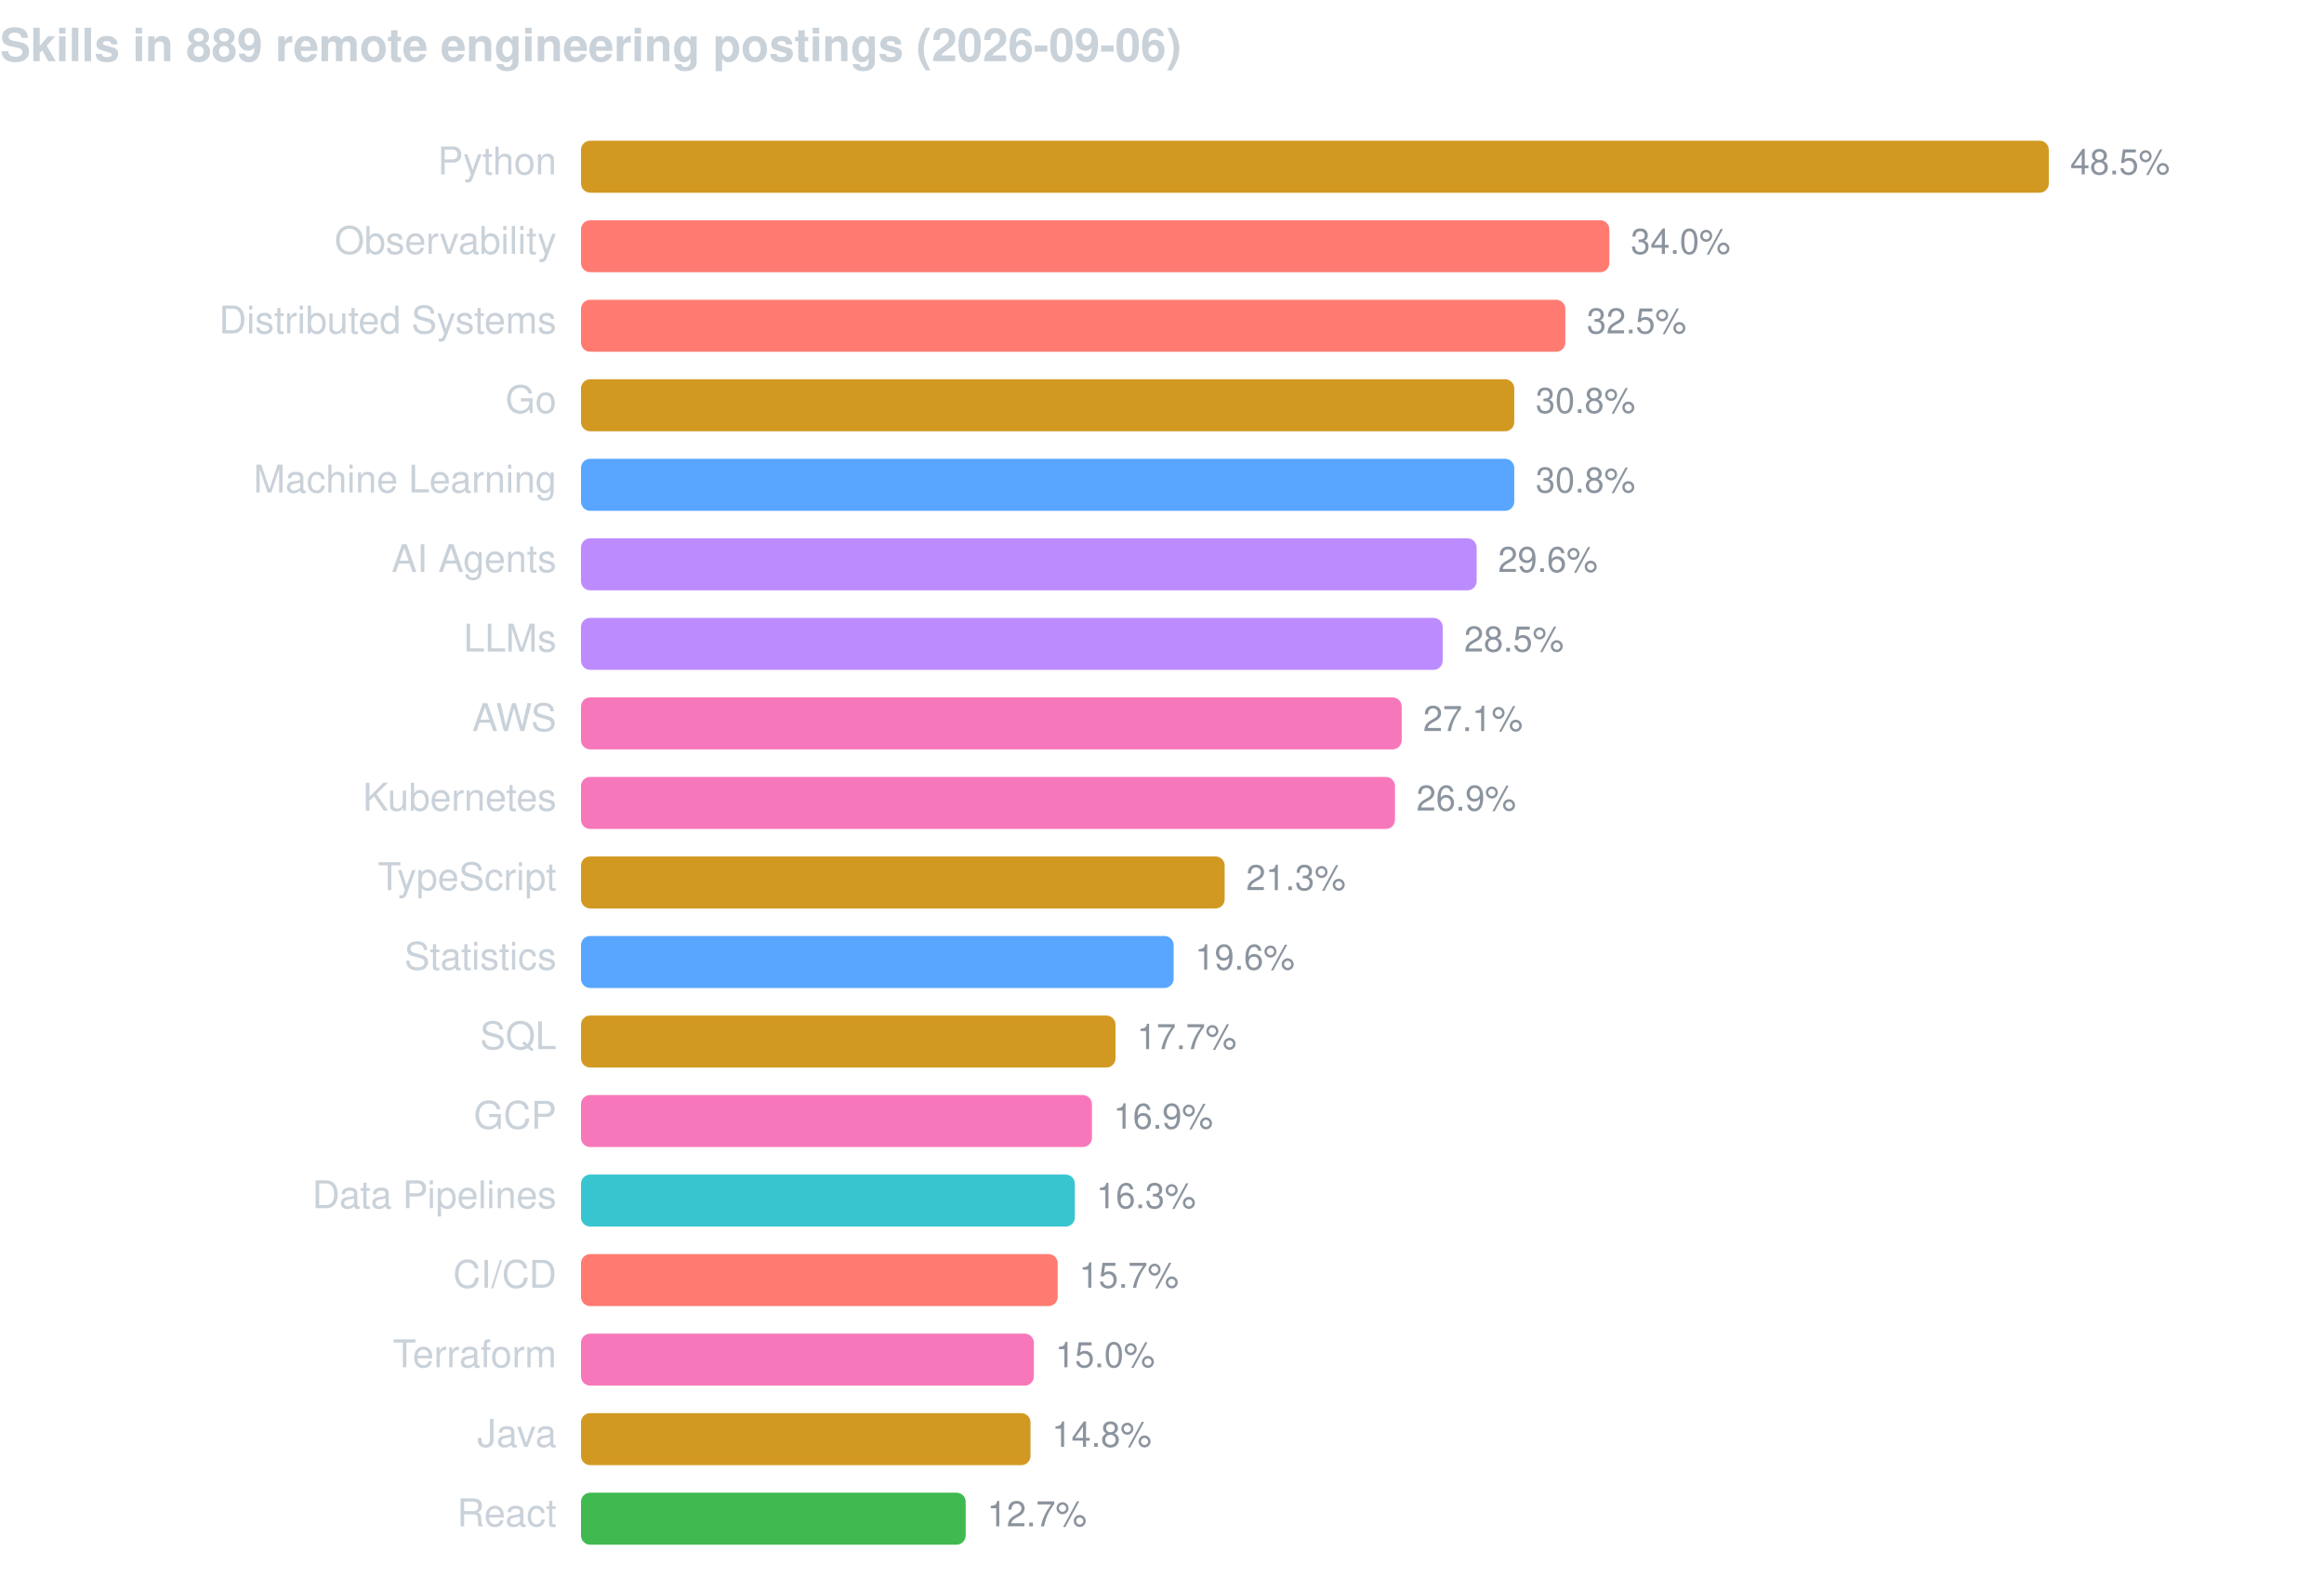
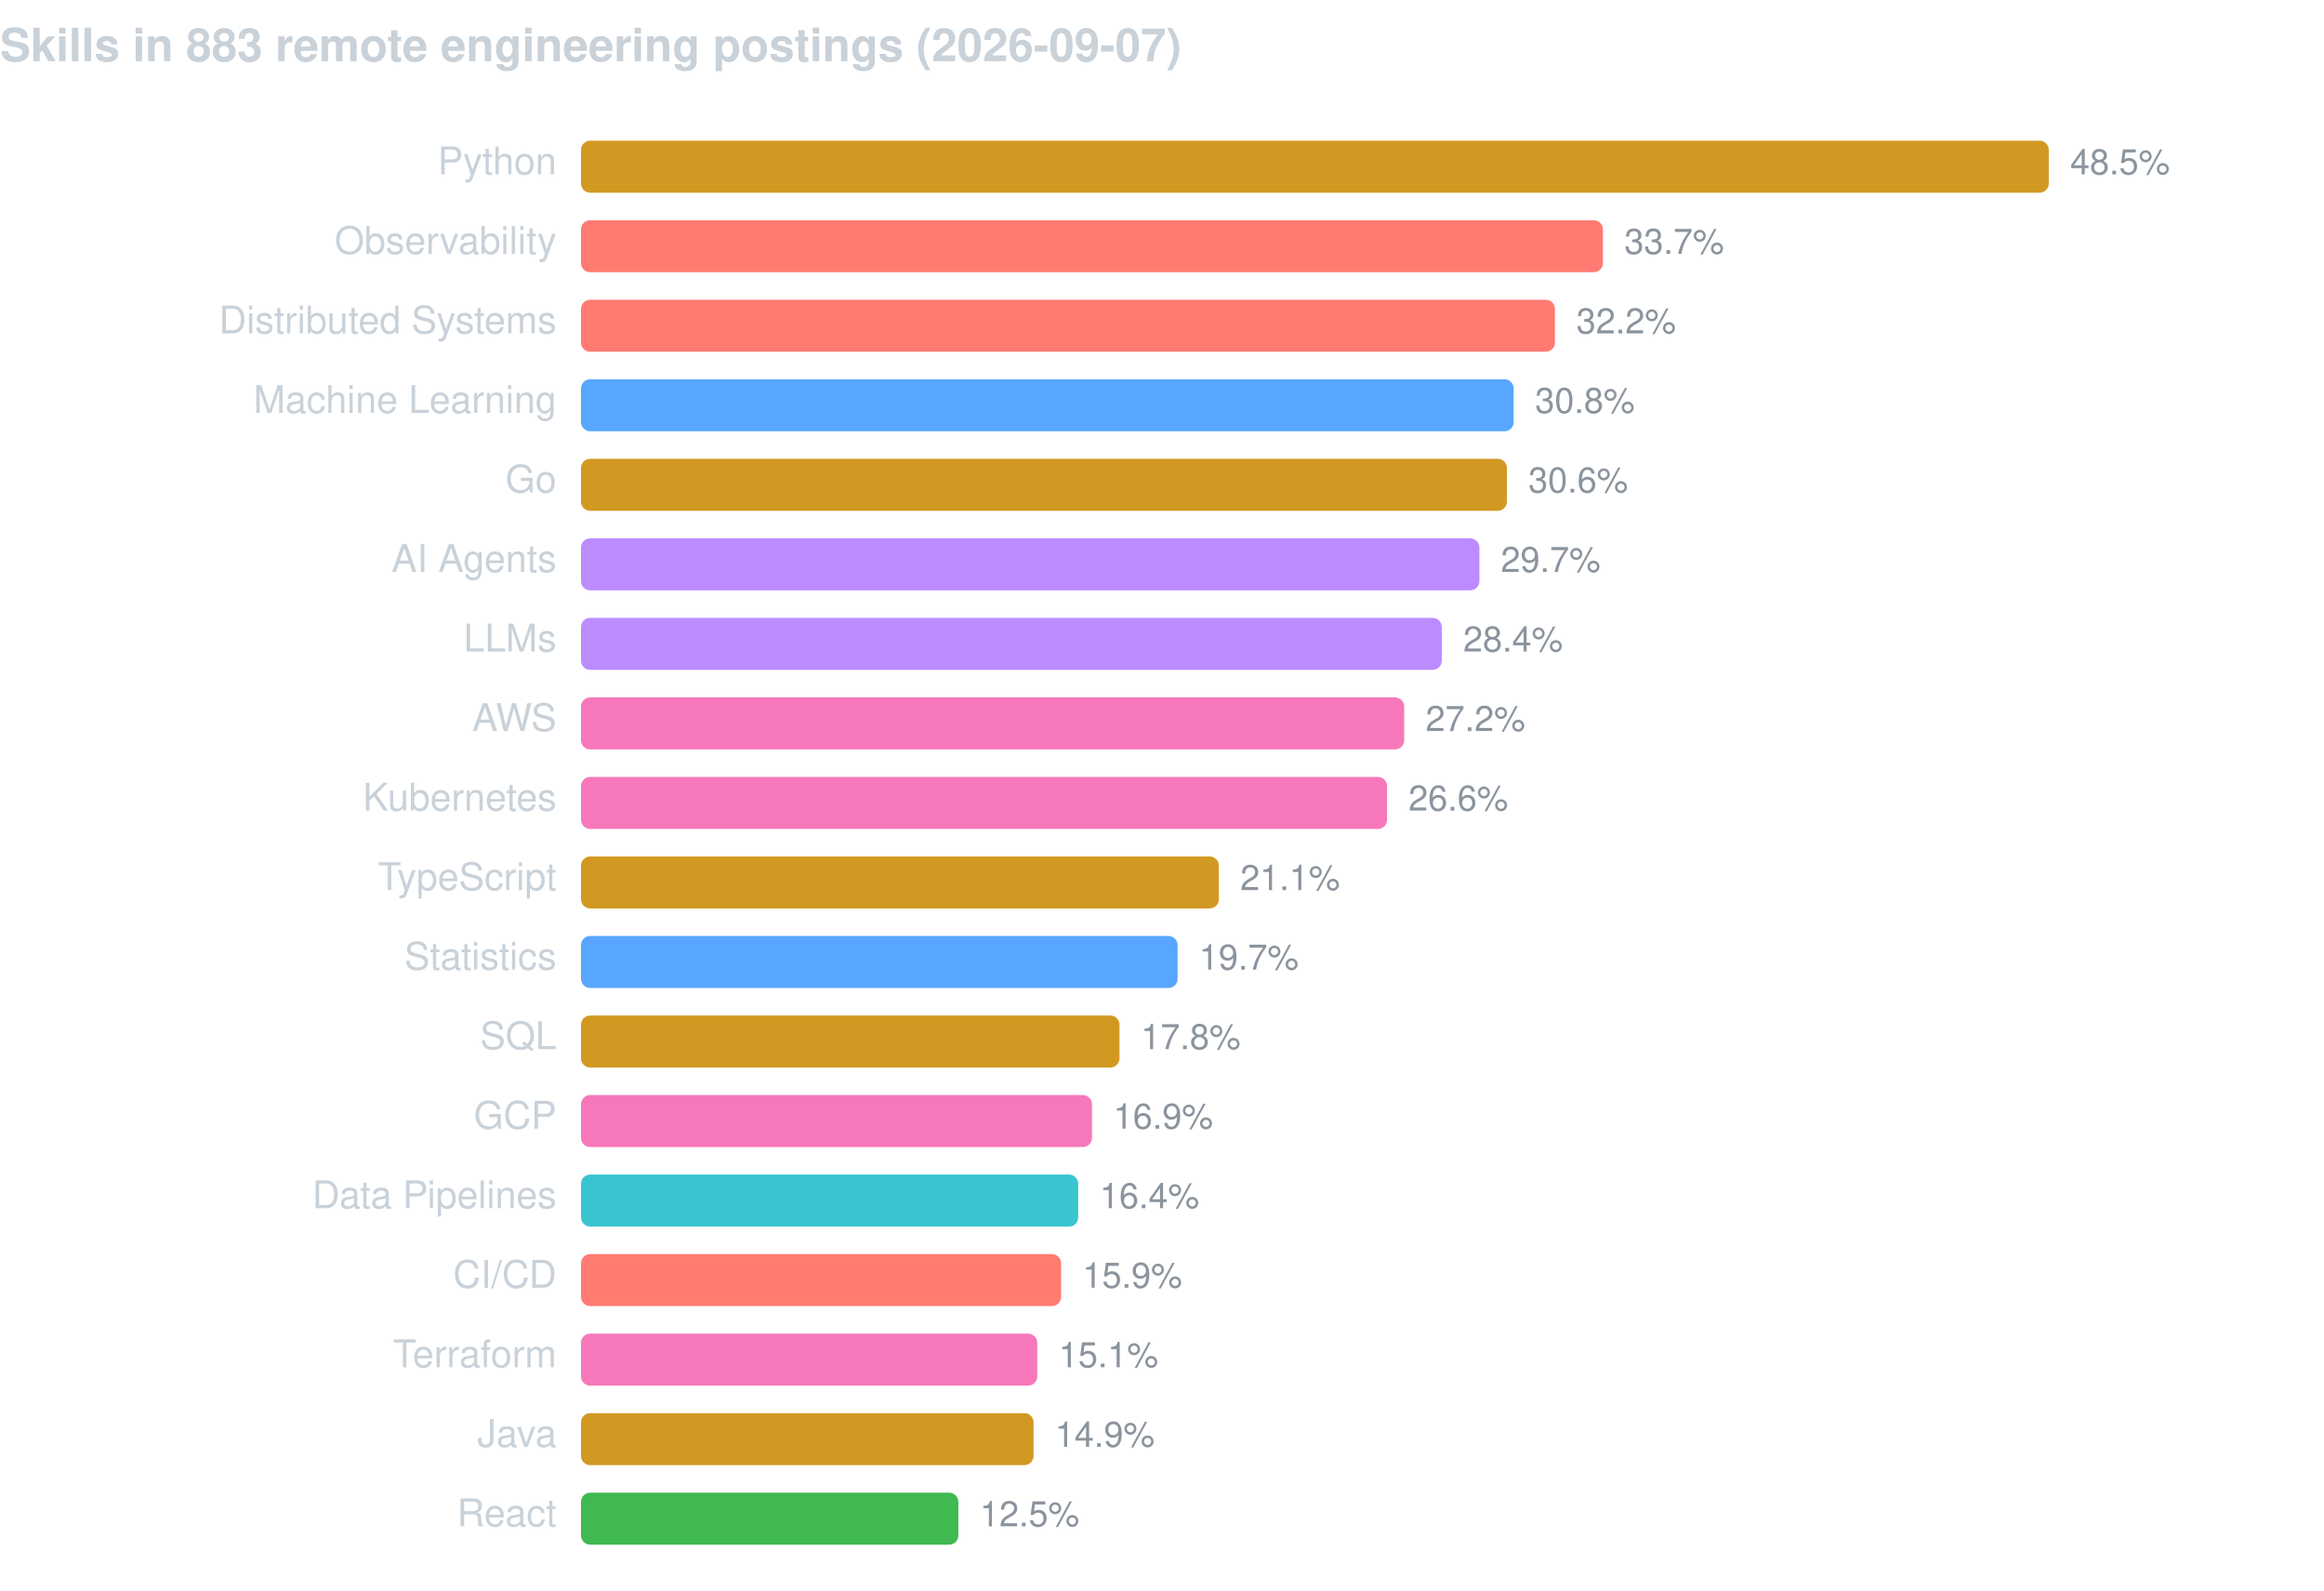
<svg xmlns="http://www.w3.org/2000/svg" width="760" height="520" viewBox="0 0 760 520" font-family="-apple-system,BlinkMacSystemFont,Segoe UI,Helvetica,Arial,sans-serif">
-   <text x="0" y="20" fill="#c9d1d9" font-size="15" font-weight="600">Skills in 889 remote engineering postings (2026-09-06)</text>
+   <text x="0" y="20" fill="#c9d1d9" font-size="15" font-weight="600">Skills in 883 remote engineering postings (2026-09-07)</text>
  <text x="182" y="57" fill="#c9d1d9" font-size="12.5" text-anchor="end">Python</text>
  <rect x="190" y="46" width="480.0" height="17" rx="3" fill="#d29922" />
  <text x="677.0" y="57" fill="#8b949e" font-size="11.5">48.5%</text>
  <text x="182" y="83" fill="#c9d1d9" font-size="12.5" text-anchor="end">Observability</text>
-   <rect x="190" y="72" width="336.3" height="17" rx="3" fill="#ff7b72" />
-   <text x="533.3" y="83" fill="#8b949e" font-size="11.5">34.0%</text>
+   <rect x="190" y="72" width="334.2" height="17" rx="3" fill="#ff7b72" />
+   <text x="531.2" y="83" fill="#8b949e" font-size="11.5">33.7%</text>
  <text x="182" y="109" fill="#c9d1d9" font-size="12.5" text-anchor="end">Distributed Systems</text>
-   <rect x="190" y="98" width="321.9" height="17" rx="3" fill="#ff7b72" />
-   <text x="518.9" y="109" fill="#8b949e" font-size="11.5">32.5%</text>
-   <text x="182" y="135" fill="#c9d1d9" font-size="12.5" text-anchor="end">Go</text>
-   <rect x="190" y="124" width="305.2" height="17" rx="3" fill="#d29922" />
-   <text x="502.2" y="135" fill="#8b949e" font-size="11.5">30.8%</text>
-   <text x="182" y="161" fill="#c9d1d9" font-size="12.5" text-anchor="end">Machine Learning</text>
-   <rect x="190" y="150" width="305.2" height="17" rx="3" fill="#58a6ff" />
-   <text x="502.2" y="161" fill="#8b949e" font-size="11.5">30.8%</text>
+   <rect x="190" y="98" width="318.5" height="17" rx="3" fill="#ff7b72" />
+   <text x="515.5" y="109" fill="#8b949e" font-size="11.5">32.2%</text>
+   <text x="182" y="135" fill="#c9d1d9" font-size="12.5" text-anchor="end">Machine Learning</text>
+   <rect x="190" y="124" width="305.0" height="17" rx="3" fill="#58a6ff" />
+   <text x="502.0" y="135" fill="#8b949e" font-size="11.5">30.8%</text>
+   <text x="182" y="161" fill="#c9d1d9" font-size="12.5" text-anchor="end">Go</text>
+   <rect x="190" y="150" width="302.8" height="17" rx="3" fill="#d29922" />
+   <text x="499.8" y="161" fill="#8b949e" font-size="11.5">30.6%</text>
  <text x="182" y="187" fill="#c9d1d9" font-size="12.5" text-anchor="end">AI Agents</text>
-   <rect x="190" y="176" width="292.9" height="17" rx="3" fill="#bc8cff" />
-   <text x="489.9" y="187" fill="#8b949e" font-size="11.5">29.6%</text>
+   <rect x="190" y="176" width="293.8" height="17" rx="3" fill="#bc8cff" />
+   <text x="490.8" y="187" fill="#8b949e" font-size="11.5">29.7%</text>
  <text x="182" y="213" fill="#c9d1d9" font-size="12.5" text-anchor="end">LLMs</text>
-   <rect x="190" y="202" width="281.8" height="17" rx="3" fill="#bc8cff" />
-   <text x="478.8" y="213" fill="#8b949e" font-size="11.5">28.5%</text>
+   <rect x="190" y="202" width="281.5" height="17" rx="3" fill="#bc8cff" />
+   <text x="478.5" y="213" fill="#8b949e" font-size="11.5">28.4%</text>
  <text x="182" y="239" fill="#c9d1d9" font-size="12.5" text-anchor="end">AWS</text>
-   <rect x="190" y="228" width="268.4" height="17" rx="3" fill="#f778ba" />
-   <text x="465.4" y="239" fill="#8b949e" font-size="11.5">27.1%</text>
+   <rect x="190" y="228" width="269.2" height="17" rx="3" fill="#f778ba" />
+   <text x="466.2" y="239" fill="#8b949e" font-size="11.5">27.2%</text>
  <text x="182" y="265" fill="#c9d1d9" font-size="12.5" text-anchor="end">Kubernetes</text>
-   <rect x="190" y="254" width="266.2" height="17" rx="3" fill="#f778ba" />
-   <text x="463.2" y="265" fill="#8b949e" font-size="11.5">26.9%</text>
+   <rect x="190" y="254" width="263.6" height="17" rx="3" fill="#f778ba" />
+   <text x="460.6" y="265" fill="#8b949e" font-size="11.5">26.6%</text>
  <text x="182" y="291" fill="#c9d1d9" font-size="12.5" text-anchor="end">TypeScript</text>
-   <rect x="190" y="280" width="210.5" height="17" rx="3" fill="#d29922" />
-   <text x="407.5" y="291" fill="#8b949e" font-size="11.5">21.3%</text>
+   <rect x="190" y="280" width="208.6" height="17" rx="3" fill="#d29922" />
+   <text x="405.6" y="291" fill="#8b949e" font-size="11.5">21.1%</text>
  <text x="182" y="317" fill="#c9d1d9" font-size="12.5" text-anchor="end">Statistics</text>
-   <rect x="190" y="306" width="193.8" height="17" rx="3" fill="#58a6ff" />
-   <text x="390.8" y="317" fill="#8b949e" font-size="11.5">19.6%</text>
+   <rect x="190" y="306" width="195.1" height="17" rx="3" fill="#58a6ff" />
+   <text x="392.1" y="317" fill="#8b949e" font-size="11.5">19.7%</text>
  <text x="182" y="343" fill="#c9d1d9" font-size="12.5" text-anchor="end">SQL</text>
-   <rect x="190" y="332" width="174.8" height="17" rx="3" fill="#d29922" />
-   <text x="371.8" y="343" fill="#8b949e" font-size="11.5">17.7%</text>
+   <rect x="190" y="332" width="176.1" height="17" rx="3" fill="#d29922" />
+   <text x="373.1" y="343" fill="#8b949e" font-size="11.5">17.8%</text>
  <text x="182" y="369" fill="#c9d1d9" font-size="12.5" text-anchor="end">GCP</text>
  <rect x="190" y="358" width="167.1" height="17" rx="3" fill="#f778ba" />
  <text x="364.1" y="369" fill="#8b949e" font-size="11.5">16.9%</text>
  <text x="182" y="395" fill="#c9d1d9" font-size="12.5" text-anchor="end">Data Pipelines</text>
-   <rect x="190" y="384" width="161.5" height="17" rx="3" fill="#39c5cf" />
-   <text x="358.5" y="395" fill="#8b949e" font-size="11.5">16.3%</text>
+   <rect x="190" y="384" width="162.6" height="17" rx="3" fill="#39c5cf" />
+   <text x="359.6" y="395" fill="#8b949e" font-size="11.5">16.4%</text>
  <text x="182" y="421" fill="#c9d1d9" font-size="12.5" text-anchor="end">CI/CD</text>
-   <rect x="190" y="410" width="155.9" height="17" rx="3" fill="#ff7b72" />
-   <text x="352.9" y="421" fill="#8b949e" font-size="11.5">15.7%</text>
+   <rect x="190" y="410" width="157.0" height="17" rx="3" fill="#ff7b72" />
+   <text x="354.0" y="421" fill="#8b949e" font-size="11.5">15.9%</text>
  <text x="182" y="447" fill="#c9d1d9" font-size="12.5" text-anchor="end">Terraform</text>
-   <rect x="190" y="436" width="148.1" height="17" rx="3" fill="#f778ba" />
-   <text x="345.1" y="447" fill="#8b949e" font-size="11.5">15.0%</text>
+   <rect x="190" y="436" width="149.2" height="17" rx="3" fill="#f778ba" />
+   <text x="346.2" y="447" fill="#8b949e" font-size="11.5">15.1%</text>
  <text x="182" y="473" fill="#c9d1d9" font-size="12.5" text-anchor="end">Java</text>
-   <rect x="190" y="462" width="147.0" height="17" rx="3" fill="#d29922" />
-   <text x="344.0" y="473" fill="#8b949e" font-size="11.5">14.8%</text>
+   <rect x="190" y="462" width="148.0" height="17" rx="3" fill="#d29922" />
+   <text x="345.0" y="473" fill="#8b949e" font-size="11.5">14.9%</text>
  <text x="182" y="499" fill="#c9d1d9" font-size="12.5" text-anchor="end">React</text>
-   <rect x="190" y="488" width="125.8" height="17" rx="3" fill="#3fb950" />
-   <text x="322.8" y="499" fill="#8b949e" font-size="11.5">12.7%</text>
+   <rect x="190" y="488" width="123.4" height="17" rx="3" fill="#3fb950" />
+   <text x="320.4" y="499" fill="#8b949e" font-size="11.5">12.5%</text>
</svg>
